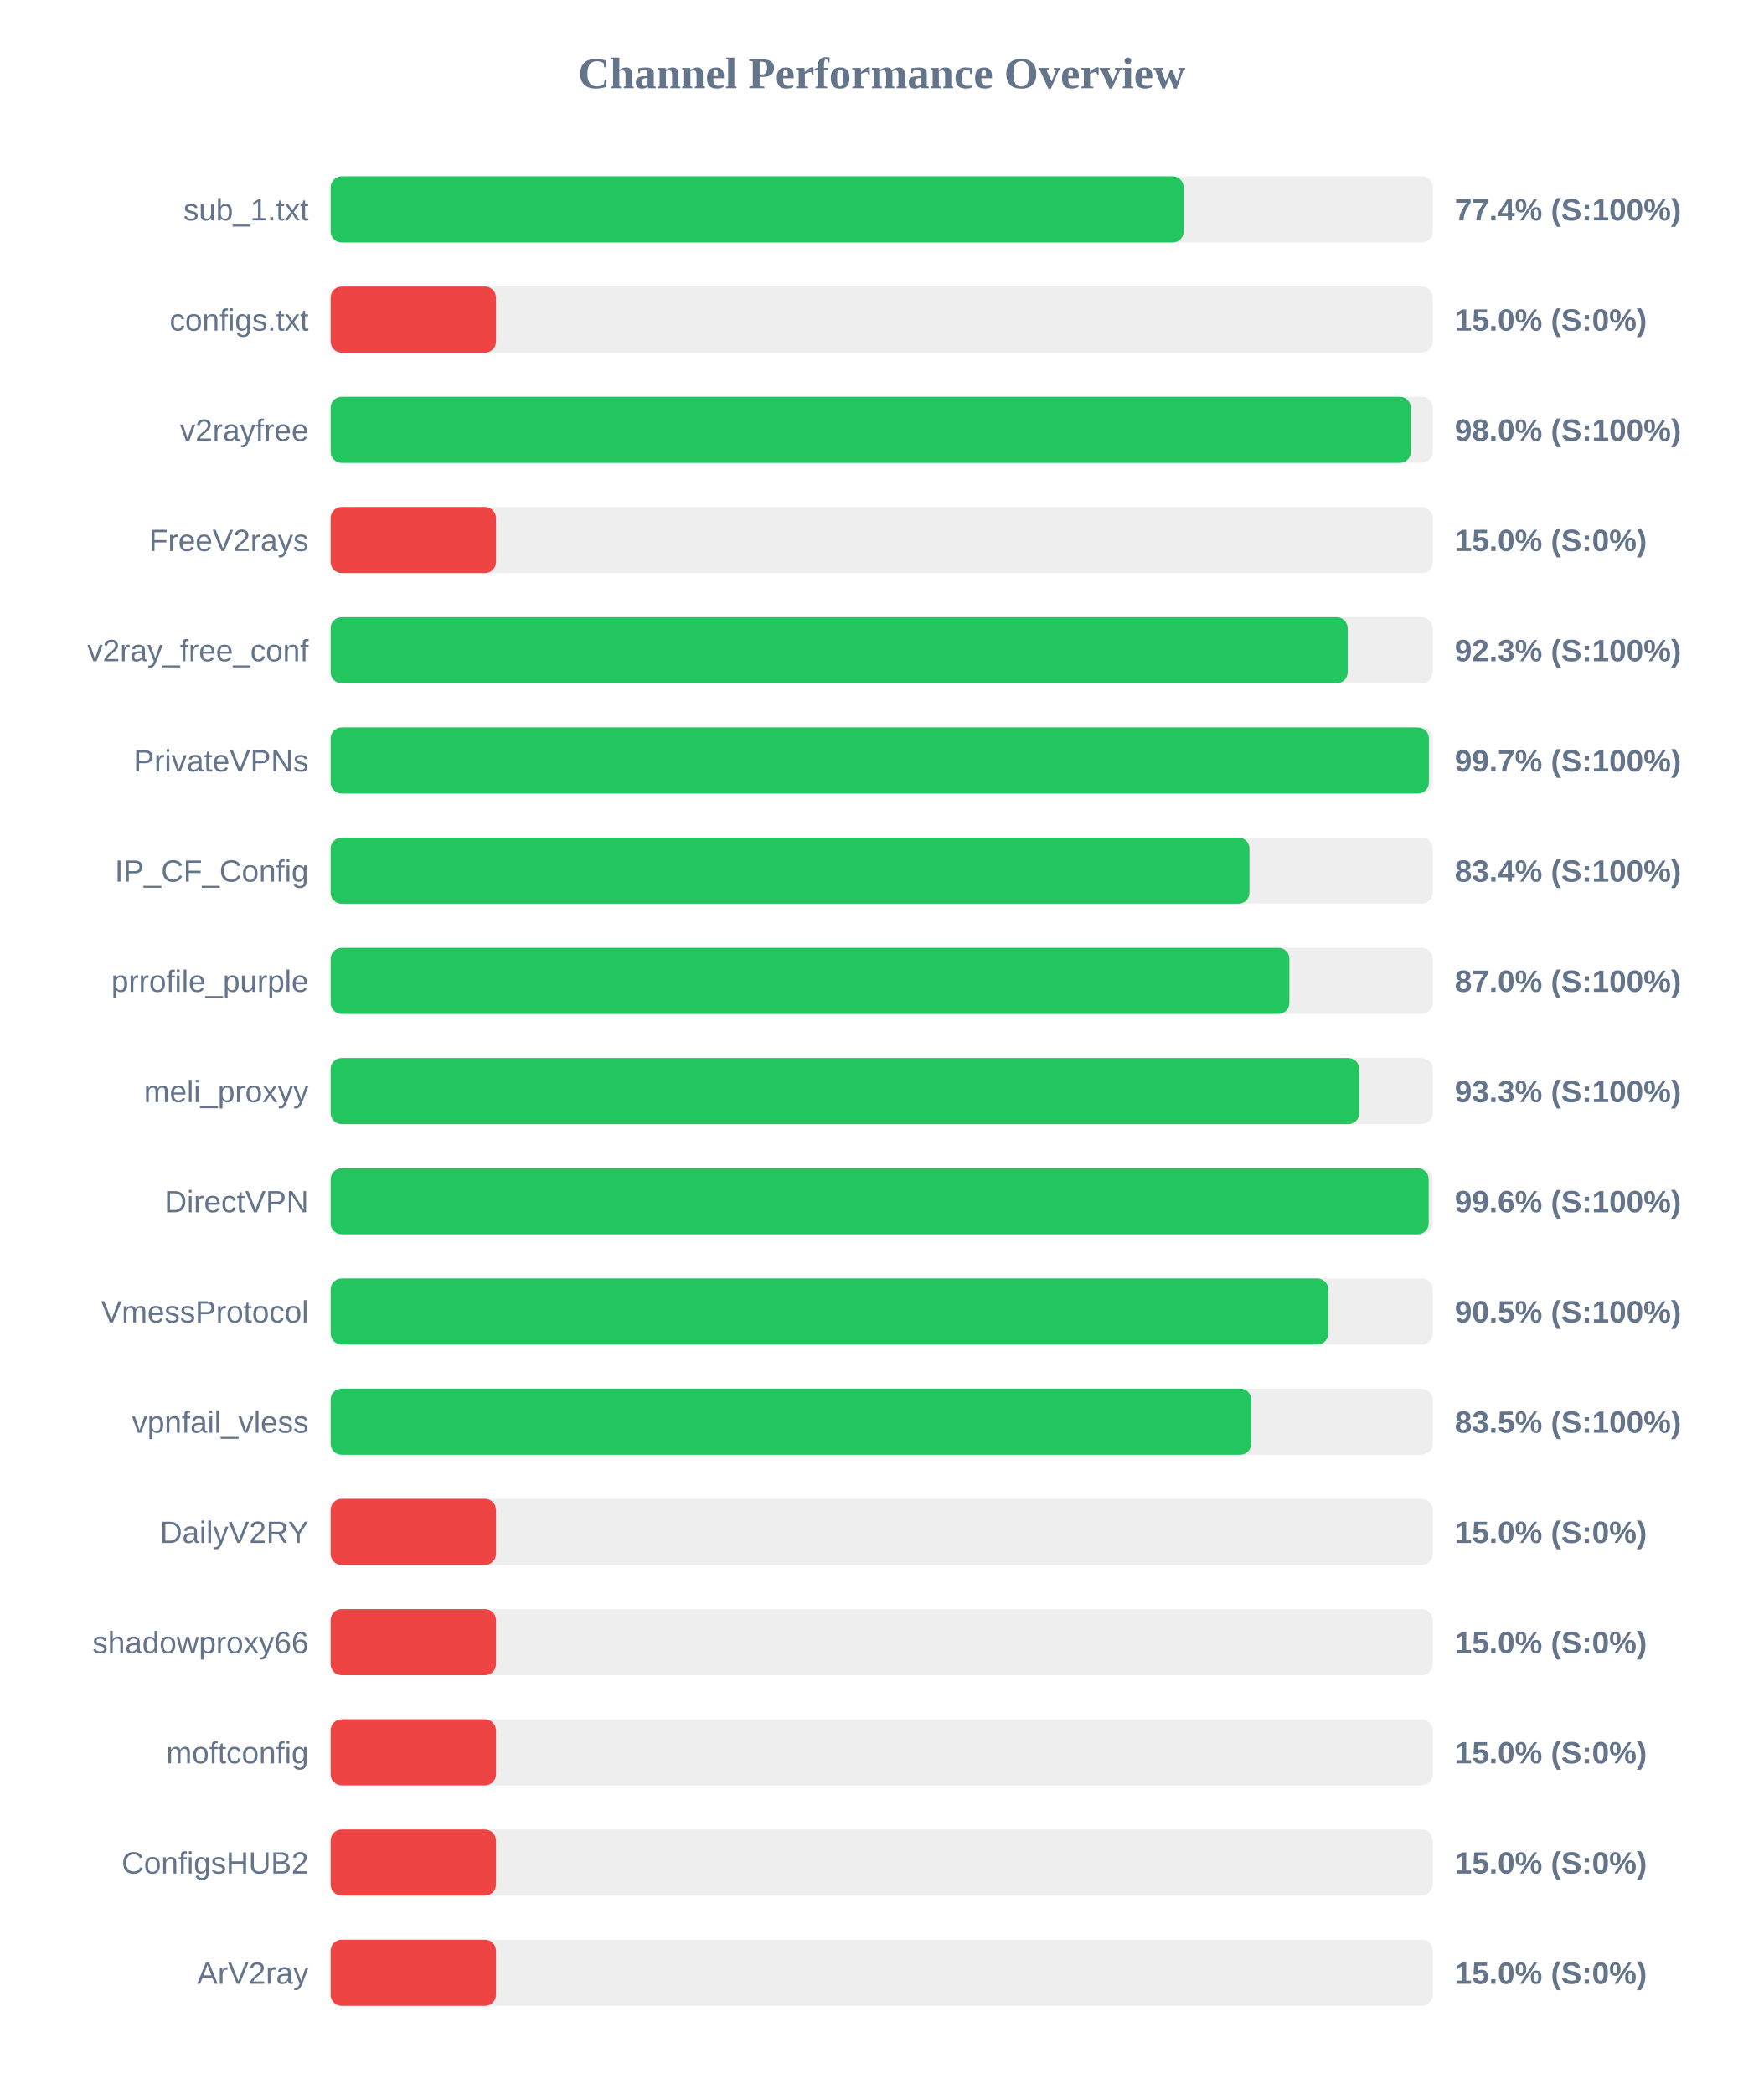
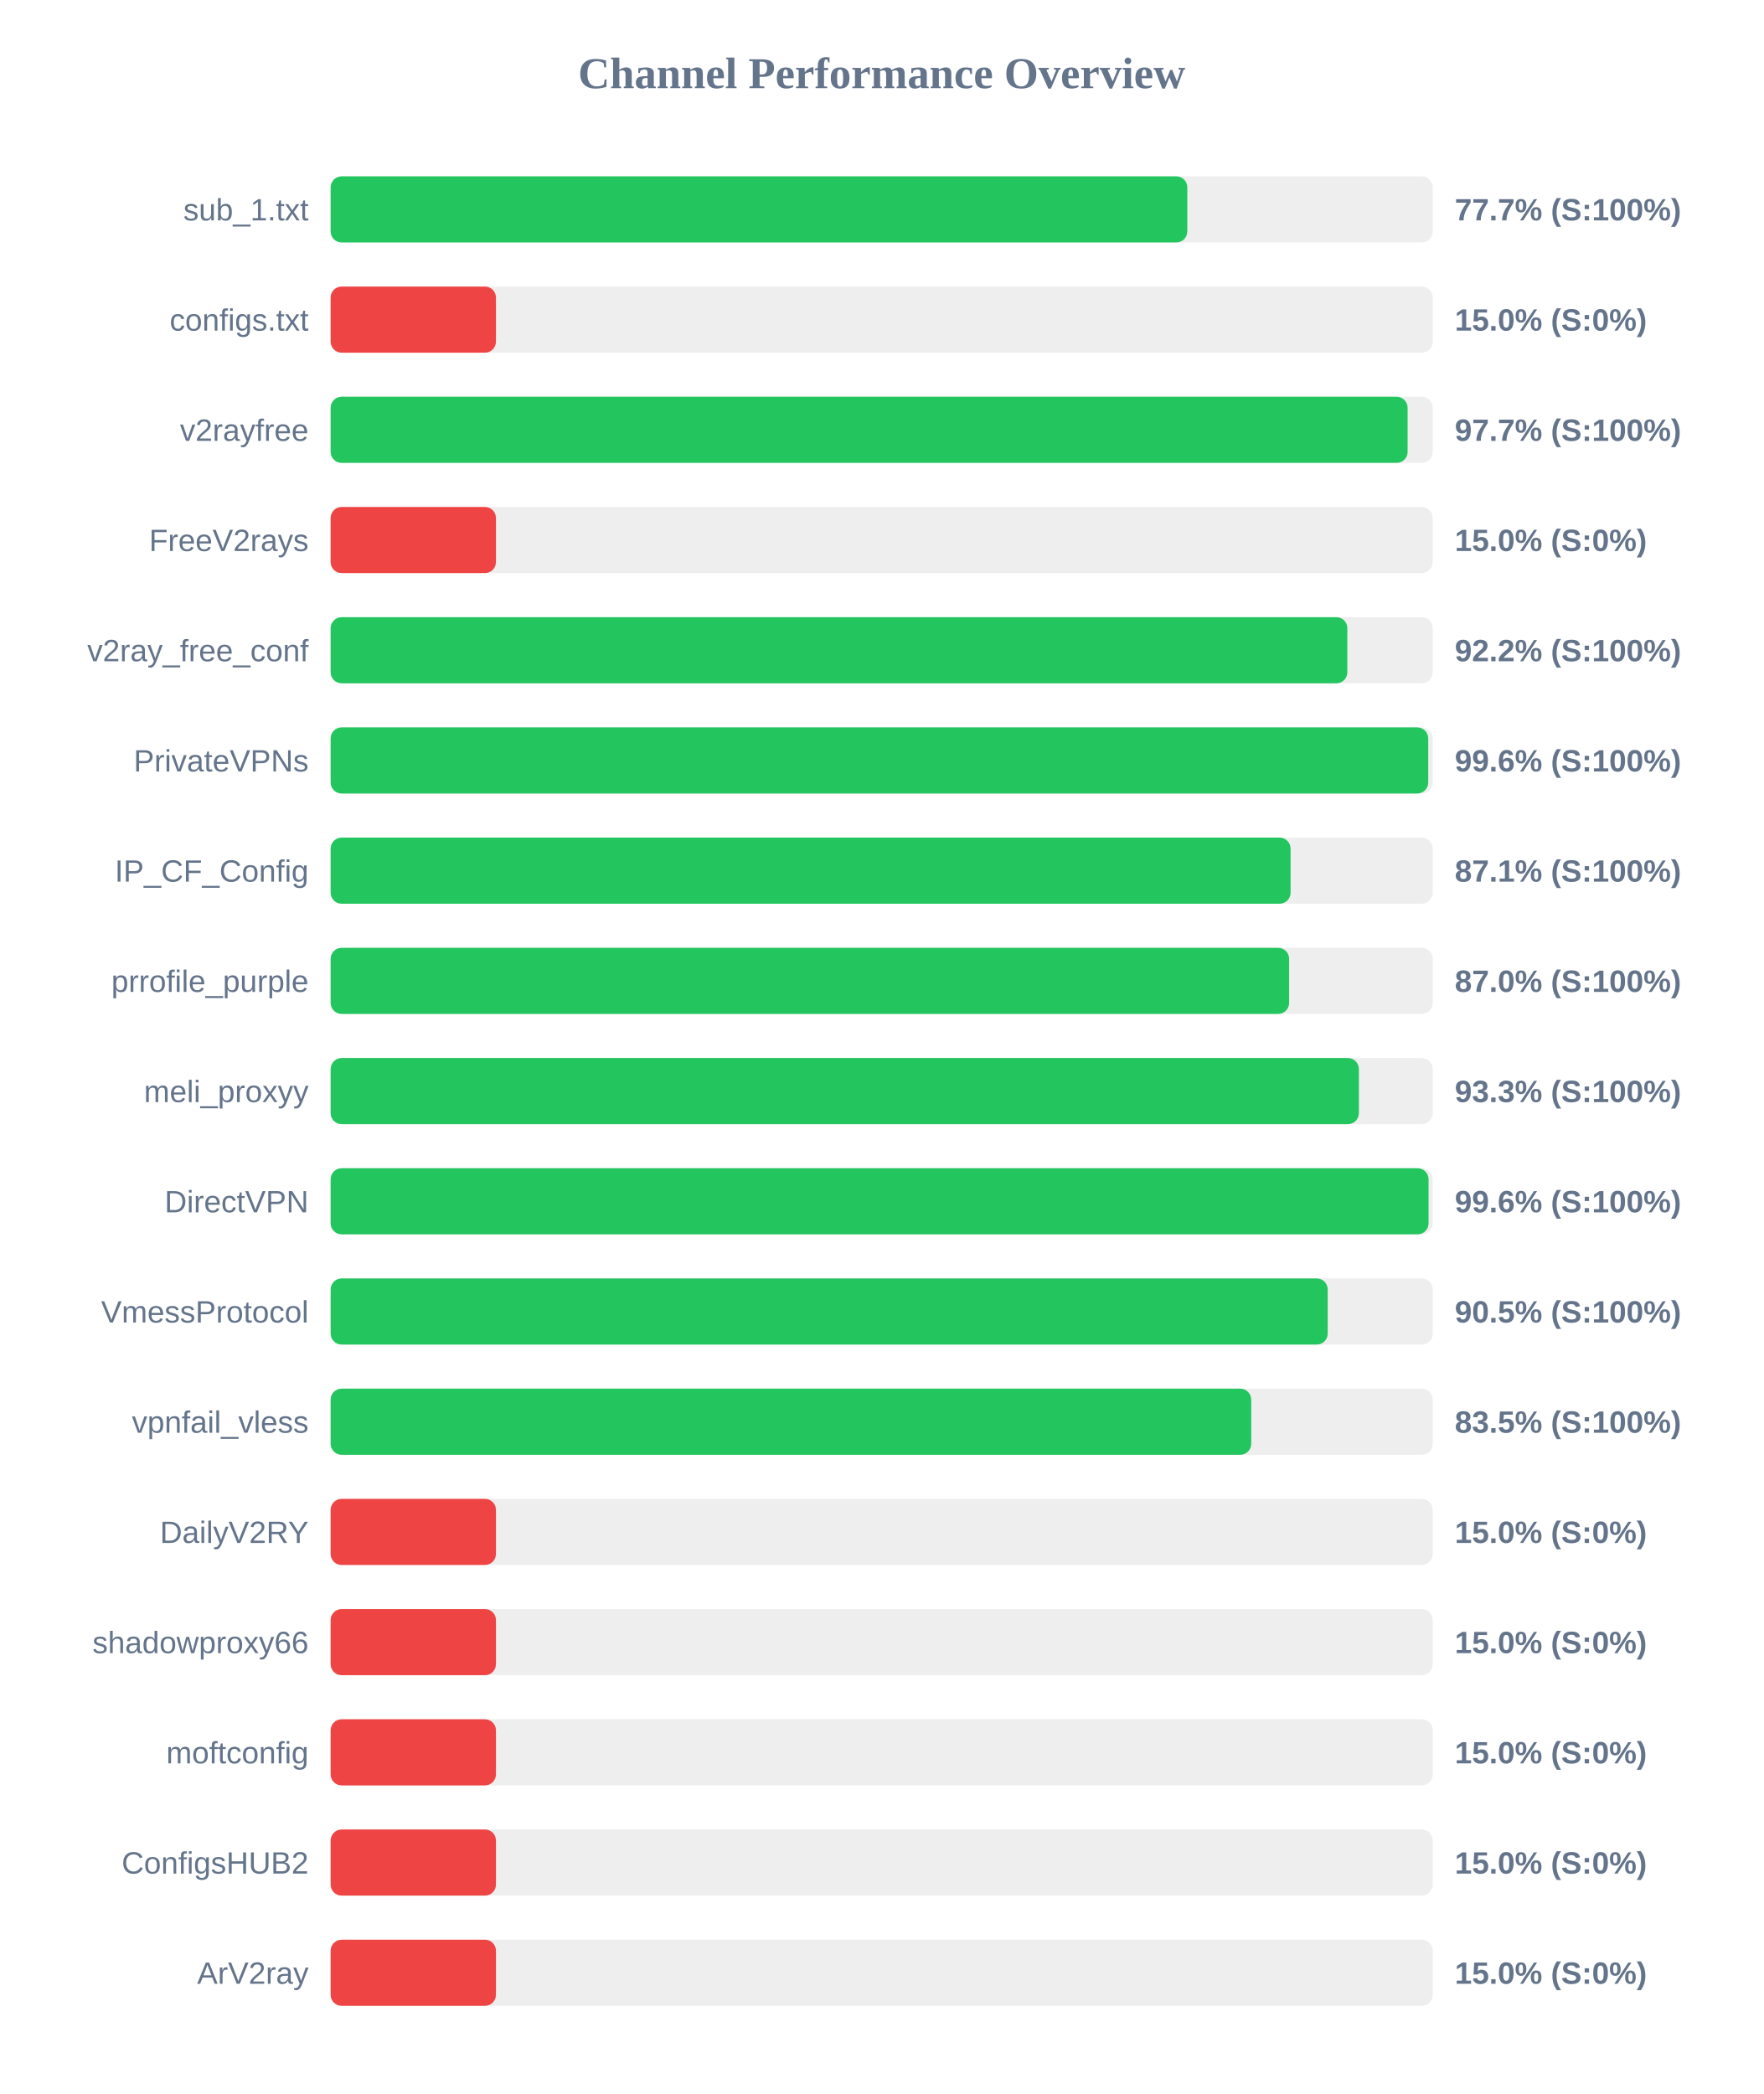
<svg xmlns="http://www.w3.org/2000/svg" width="800" height="950" version="1.1">
  <style>
        .row { font: 14px Arial; fill: #64748b; }
        .score { font: bold 14px Arial; fill: #64748b; }
    </style>
  <text x="400" y="40" text-anchor="middle" font-size="20px" font-weight="bold" fill="#64748b">Channel Performance Overview</text>
  <rect x="150" y="80" width="500" height="30" fill="#eee" rx="5" />
-   <rect x="150" y="80" width="387.0" height="30" fill="#22c55e" rx="5" />
+   <rect x="150" y="80" width="388.65" height="30" fill="#22c55e" rx="5" />
  <text x="140" y="100" text-anchor="end" class="row">sub_1.txt</text>
-   <text x="660" y="100" text-anchor="start" class="score">77.4% (S:100%)</text>
+   <text x="660" y="100" text-anchor="start" class="score">77.7% (S:100%)</text>
  <rect x="150" y="130" width="500" height="30" fill="#eee" rx="5" />
  <rect x="150" y="130" width="75.0" height="30" fill="#ef4444" rx="5" />
  <text x="140" y="150" text-anchor="end" class="row">configs.txt</text>
  <text x="660" y="150" text-anchor="start" class="score">15.0% (S:0%)</text>
  <rect x="150" y="180" width="500" height="30" fill="#eee" rx="5" />
-   <rect x="150" y="180" width="490.05" height="30" fill="#22c55e" rx="5" />
+   <rect x="150" y="180" width="488.6" height="30" fill="#22c55e" rx="5" />
  <text x="140" y="200" text-anchor="end" class="row">v2rayfree</text>
-   <text x="660" y="200" text-anchor="start" class="score">98.0% (S:100%)</text>
+   <text x="660" y="200" text-anchor="start" class="score">97.7% (S:100%)</text>
  <rect x="150" y="230" width="500" height="30" fill="#eee" rx="5" />
  <rect x="150" y="230" width="75.0" height="30" fill="#ef4444" rx="5" />
  <text x="140" y="250" text-anchor="end" class="row">FreeV2rays</text>
  <text x="660" y="250" text-anchor="start" class="score">15.0% (S:0%)</text>
  <rect x="150" y="280" width="500" height="30" fill="#eee" rx="5" />
-   <rect x="150" y="280" width="461.4" height="30" fill="#22c55e" rx="5" />
+   <rect x="150" y="280" width="461.25" height="30" fill="#22c55e" rx="5" />
  <text x="140" y="300" text-anchor="end" class="row">v2ray_free_conf</text>
-   <text x="660" y="300" text-anchor="start" class="score">92.3% (S:100%)</text>
+   <text x="660" y="300" text-anchor="start" class="score">92.2% (S:100%)</text>
  <rect x="150" y="330" width="500" height="30" fill="#eee" rx="5" />
-   <rect x="150" y="330" width="498.25" height="30" fill="#22c55e" rx="5" />
+   <rect x="150" y="330" width="497.95" height="30" fill="#22c55e" rx="5" />
  <text x="140" y="350" text-anchor="end" class="row">PrivateVPNs</text>
-   <text x="660" y="350" text-anchor="start" class="score">99.7% (S:100%)</text>
+   <text x="660" y="350" text-anchor="start" class="score">99.6% (S:100%)</text>
  <rect x="150" y="380" width="500" height="30" fill="#eee" rx="5" />
-   <rect x="150" y="380" width="416.85" height="30" fill="#22c55e" rx="5" />
+   <rect x="150" y="380" width="435.5" height="30" fill="#22c55e" rx="5" />
  <text x="140" y="400" text-anchor="end" class="row">IP_CF_Config</text>
-   <text x="660" y="400" text-anchor="start" class="score">83.4% (S:100%)</text>
+   <text x="660" y="400" text-anchor="start" class="score">87.1% (S:100%)</text>
  <rect x="150" y="430" width="500" height="30" fill="#eee" rx="5" />
-   <rect x="150" y="430" width="434.95" height="30" fill="#22c55e" rx="5" />
+   <rect x="150" y="430" width="434.85" height="30" fill="#22c55e" rx="5" />
  <text x="140" y="450" text-anchor="end" class="row">prrofile_purple</text>
  <text x="660" y="450" text-anchor="start" class="score">87.0% (S:100%)</text>
  <rect x="150" y="480" width="500" height="30" fill="#eee" rx="5" />
-   <rect x="150" y="480" width="466.65" height="30" fill="#22c55e" rx="5" />
+   <rect x="150" y="480" width="466.5" height="30" fill="#22c55e" rx="5" />
  <text x="140" y="500" text-anchor="end" class="row">meli_proxyy</text>
  <text x="660" y="500" text-anchor="start" class="score">93.3% (S:100%)</text>
  <rect x="150" y="530" width="500" height="30" fill="#eee" rx="5" />
-   <rect x="150" y="530" width="498.15" height="30" fill="#22c55e" rx="5" />
+   <rect x="150" y="530" width="498.1" height="30" fill="#22c55e" rx="5" />
  <text x="140" y="550" text-anchor="end" class="row">DirectVPN</text>
  <text x="660" y="550" text-anchor="start" class="score">99.6% (S:100%)</text>
  <rect x="150" y="580" width="500" height="30" fill="#eee" rx="5" />
-   <rect x="150" y="580" width="452.6" height="30" fill="#22c55e" rx="5" />
+   <rect x="150" y="580" width="452.35" height="30" fill="#22c55e" rx="5" />
  <text x="140" y="600" text-anchor="end" class="row">VmessProtocol</text>
  <text x="660" y="600" text-anchor="start" class="score">90.5% (S:100%)</text>
  <rect x="150" y="630" width="500" height="30" fill="#eee" rx="5" />
  <rect x="150" y="630" width="417.65" height="30" fill="#22c55e" rx="5" />
  <text x="140" y="650" text-anchor="end" class="row">vpnfail_vless</text>
  <text x="660" y="650" text-anchor="start" class="score">83.5% (S:100%)</text>
  <rect x="150" y="680" width="500" height="30" fill="#eee" rx="5" />
  <rect x="150" y="680" width="75.0" height="30" fill="#ef4444" rx="5" />
  <text x="140" y="700" text-anchor="end" class="row">DailyV2RY</text>
  <text x="660" y="700" text-anchor="start" class="score">15.0% (S:0%)</text>
  <rect x="150" y="730" width="500" height="30" fill="#eee" rx="5" />
  <rect x="150" y="730" width="75.0" height="30" fill="#ef4444" rx="5" />
  <text x="140" y="750" text-anchor="end" class="row">shadowproxy66</text>
  <text x="660" y="750" text-anchor="start" class="score">15.0% (S:0%)</text>
  <rect x="150" y="780" width="500" height="30" fill="#eee" rx="5" />
  <rect x="150" y="780" width="75.0" height="30" fill="#ef4444" rx="5" />
  <text x="140" y="800" text-anchor="end" class="row">moftconfig</text>
  <text x="660" y="800" text-anchor="start" class="score">15.0% (S:0%)</text>
  <rect x="150" y="830" width="500" height="30" fill="#eee" rx="5" />
  <rect x="150" y="830" width="75.0" height="30" fill="#ef4444" rx="5" />
  <text x="140" y="850" text-anchor="end" class="row">ConfigsHUB2</text>
  <text x="660" y="850" text-anchor="start" class="score">15.0% (S:0%)</text>
  <rect x="150" y="880" width="500" height="30" fill="#eee" rx="5" />
  <rect x="150" y="880" width="75.0" height="30" fill="#ef4444" rx="5" />
  <text x="140" y="900" text-anchor="end" class="row">ArV2ray</text>
  <text x="660" y="900" text-anchor="start" class="score">15.0% (S:0%)</text>
</svg>
